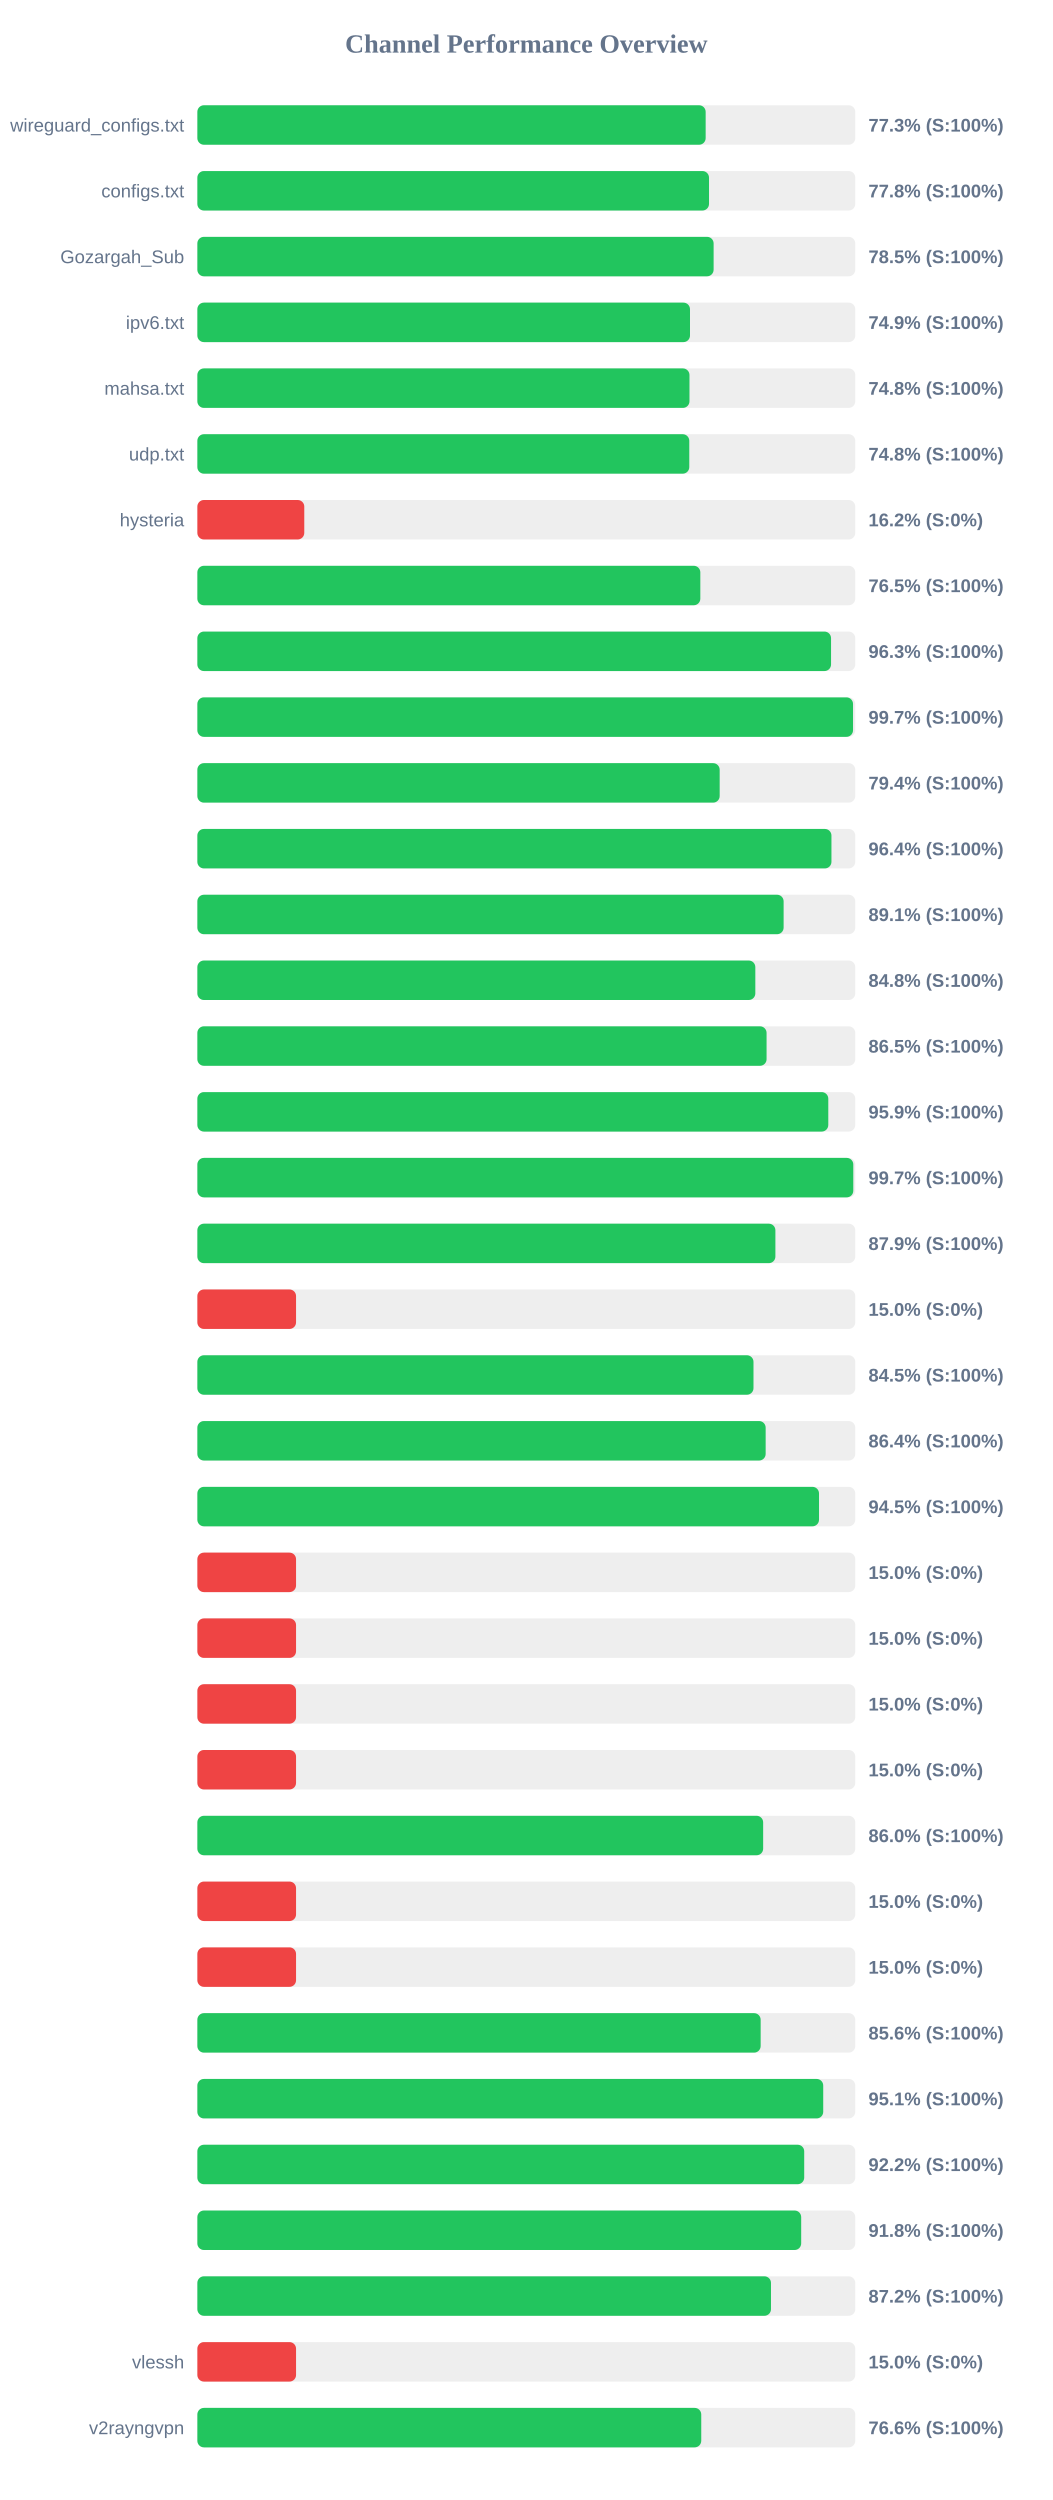
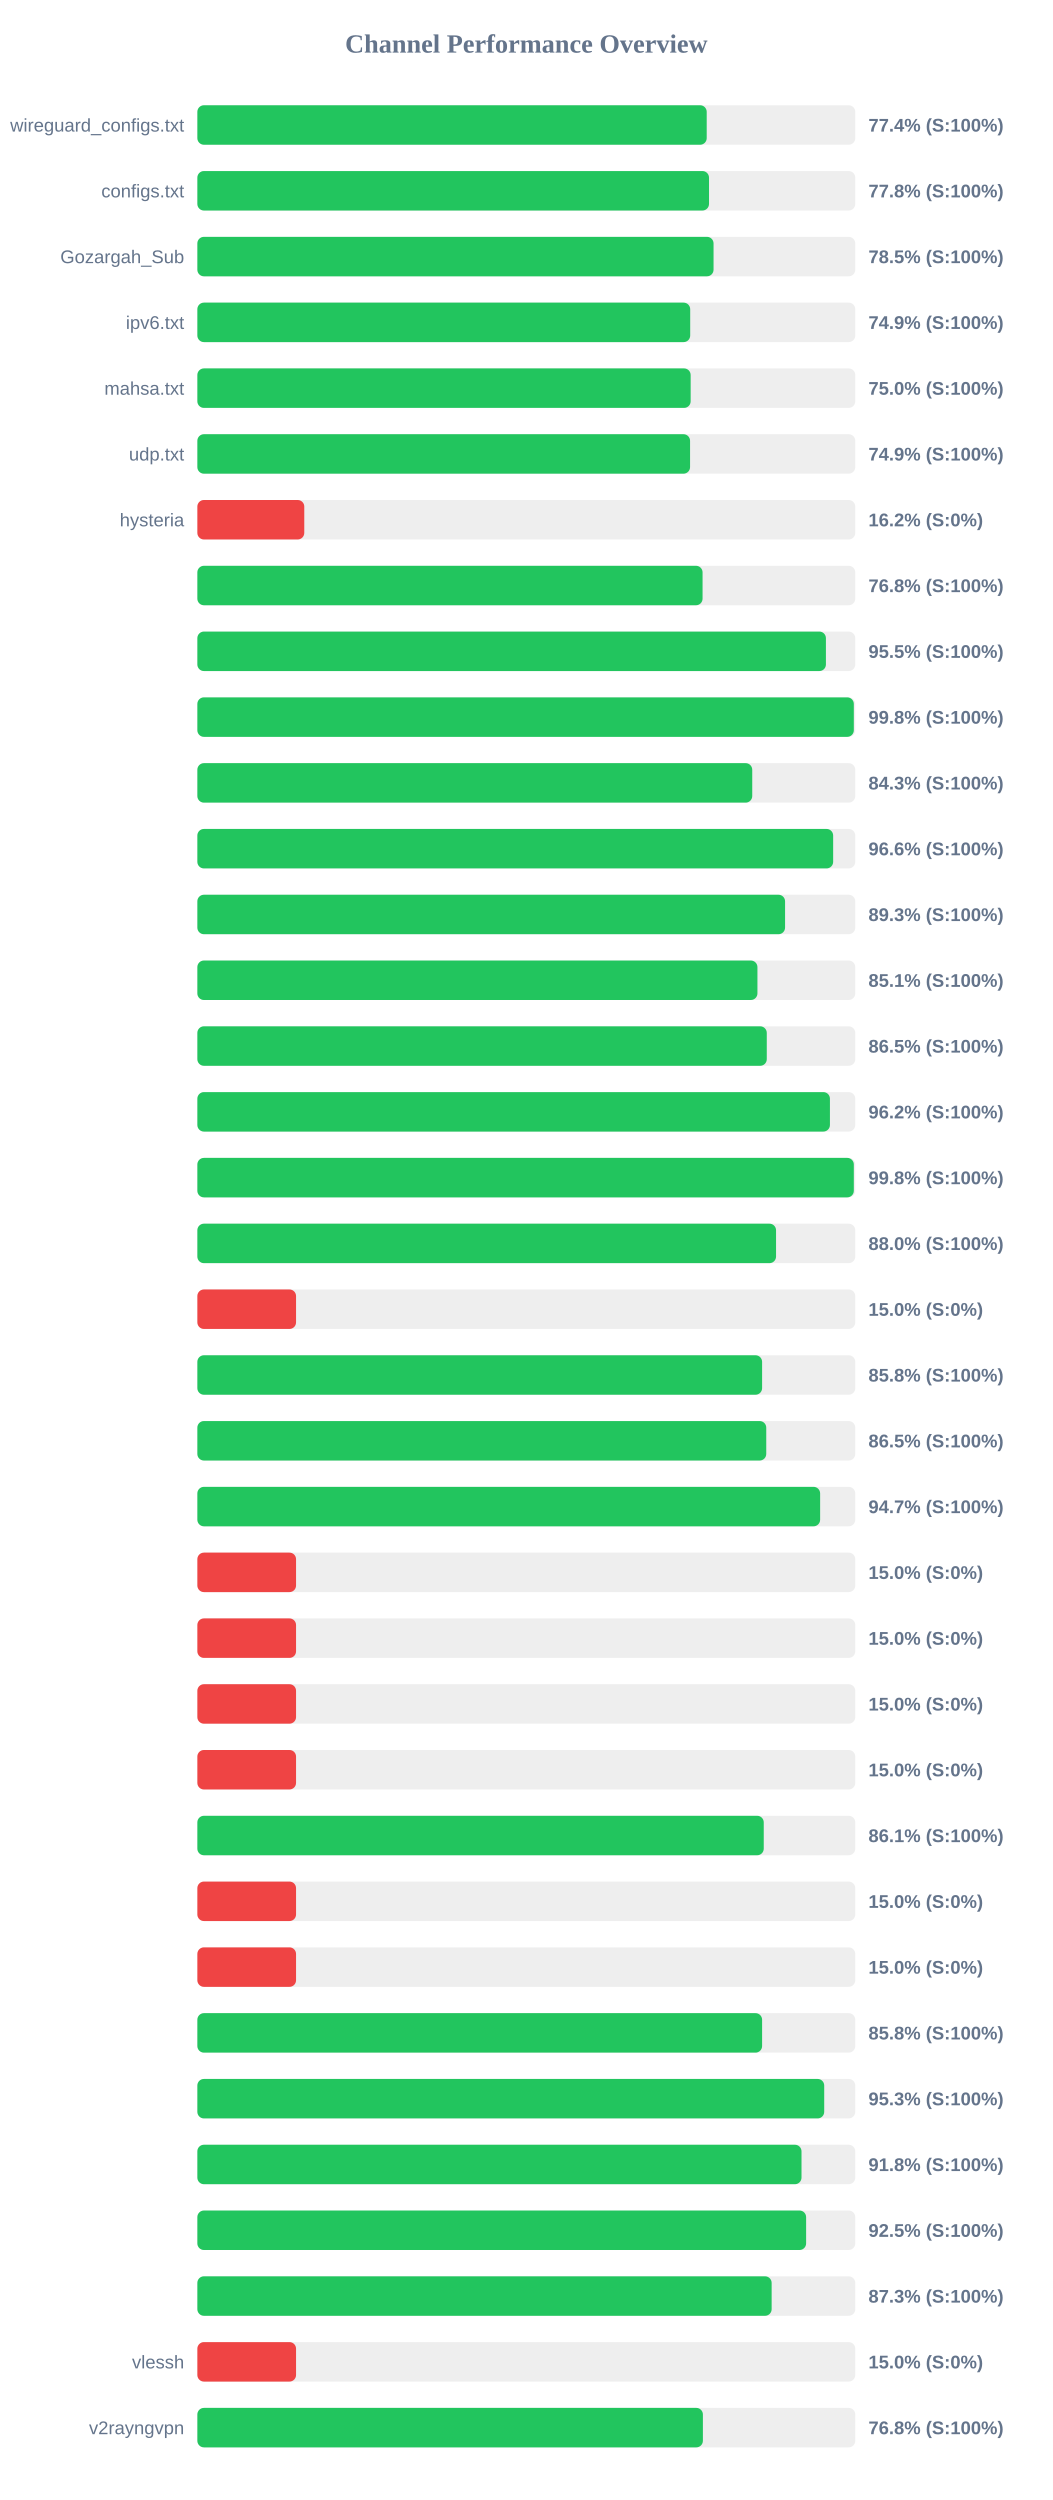
<svg xmlns="http://www.w3.org/2000/svg" width="800" height="1900" version="1.1">
  <style>
        .row { font: 14px Arial; fill: #64748b; }
        .score { font: bold 14px Arial; fill: #64748b; }
    </style>
  <text x="400" y="40" text-anchor="middle" font-size="20px" font-weight="bold" fill="#64748b">Channel Performance Overview</text>
  <rect x="150" y="80" width="500" height="30" fill="#eee" rx="5" />
-   <rect x="150" y="80" width="386.3" height="30" fill="#22c55e" rx="5" />
+   <rect x="150" y="80" width="387.1" height="30" fill="#22c55e" rx="5" />
  <text x="140" y="100" text-anchor="end" class="row">wireguard_configs.txt</text>
-   <text x="660" y="100" text-anchor="start" class="score">77.3% (S:100%)</text>
+   <text x="660" y="100" text-anchor="start" class="score">77.4% (S:100%)</text>
  <rect x="150" y="130" width="500" height="30" fill="#eee" rx="5" />
  <rect x="150" y="130" width="388.85" height="30" fill="#22c55e" rx="5" />
  <text x="140" y="150" text-anchor="end" class="row">configs.txt</text>
  <text x="660" y="150" text-anchor="start" class="score">77.8% (S:100%)</text>
  <rect x="150" y="180" width="500" height="30" fill="#eee" rx="5" />
-   <rect x="150" y="180" width="392.35" height="30" fill="#22c55e" rx="5" />
+   <rect x="150" y="180" width="392.3" height="30" fill="#22c55e" rx="5" />
  <text x="140" y="200" text-anchor="end" class="row">Gozargah_Sub</text>
  <text x="660" y="200" text-anchor="start" class="score">78.5% (S:100%)</text>
  <rect x="150" y="230" width="500" height="30" fill="#eee" rx="5" />
-   <rect x="150" y="230" width="374.4" height="30" fill="#22c55e" rx="5" />
+   <rect x="150" y="230" width="374.55" height="30" fill="#22c55e" rx="5" />
  <text x="140" y="250" text-anchor="end" class="row">ipv6.txt</text>
  <text x="660" y="250" text-anchor="start" class="score">74.9% (S:100%)</text>
  <rect x="150" y="280" width="500" height="30" fill="#eee" rx="5" />
-   <rect x="150" y="280" width="374.0" height="30" fill="#22c55e" rx="5" />
+   <rect x="150" y="280" width="374.9" height="30" fill="#22c55e" rx="5" />
  <text x="140" y="300" text-anchor="end" class="row">mahsa.txt</text>
-   <text x="660" y="300" text-anchor="start" class="score">74.8% (S:100%)</text>
+   <text x="660" y="300" text-anchor="start" class="score">75.0% (S:100%)</text>
  <rect x="150" y="330" width="500" height="30" fill="#eee" rx="5" />
-   <rect x="150" y="330" width="373.85" height="30" fill="#22c55e" rx="5" />
+   <rect x="150" y="330" width="374.45" height="30" fill="#22c55e" rx="5" />
  <text x="140" y="350" text-anchor="end" class="row">udp.txt</text>
-   <text x="660" y="350" text-anchor="start" class="score">74.8% (S:100%)</text>
+   <text x="660" y="350" text-anchor="start" class="score">74.9% (S:100%)</text>
  <rect x="150" y="380" width="500" height="30" fill="#eee" rx="5" />
  <rect x="150" y="380" width="81.25" height="30" fill="#ef4444" rx="5" />
  <text x="140" y="400" text-anchor="end" class="row">hysteria</text>
  <text x="660" y="400" text-anchor="start" class="score">16.2% (S:0%)</text>
  <rect x="150" y="430" width="500" height="30" fill="#eee" rx="5" />
-   <rect x="150" y="430" width="382.25" height="30" fill="#22c55e" rx="5" />
+   <rect x="150" y="430" width="383.95" height="30" fill="#22c55e" rx="5" />
  <text x="140" y="450" text-anchor="end" class="row" />
-   <text x="660" y="450" text-anchor="start" class="score">76.5% (S:100%)</text>
+   <text x="660" y="450" text-anchor="start" class="score">76.8% (S:100%)</text>
  <rect x="150" y="480" width="500" height="30" fill="#eee" rx="5" />
-   <rect x="150" y="480" width="481.6" height="30" fill="#22c55e" rx="5" />
+   <rect x="150" y="480" width="477.7" height="30" fill="#22c55e" rx="5" />
  <text x="140" y="500" text-anchor="end" class="row" />
-   <text x="660" y="500" text-anchor="start" class="score">96.3% (S:100%)</text>
+   <text x="660" y="500" text-anchor="start" class="score">95.5% (S:100%)</text>
  <rect x="150" y="530" width="500" height="30" fill="#eee" rx="5" />
-   <rect x="150" y="530" width="498.3" height="30" fill="#22c55e" rx="5" />
+   <rect x="150" y="530" width="498.9" height="30" fill="#22c55e" rx="5" />
  <text x="140" y="550" text-anchor="end" class="row" />
-   <text x="660" y="550" text-anchor="start" class="score">99.7% (S:100%)</text>
+   <text x="660" y="550" text-anchor="start" class="score">99.8% (S:100%)</text>
  <rect x="150" y="580" width="500" height="30" fill="#eee" rx="5" />
-   <rect x="150" y="580" width="396.95" height="30" fill="#22c55e" rx="5" />
+   <rect x="150" y="580" width="421.7" height="30" fill="#22c55e" rx="5" />
  <text x="140" y="600" text-anchor="end" class="row" />
-   <text x="660" y="600" text-anchor="start" class="score">79.4% (S:100%)</text>
+   <text x="660" y="600" text-anchor="start" class="score">84.3% (S:100%)</text>
  <rect x="150" y="630" width="500" height="30" fill="#eee" rx="5" />
-   <rect x="150" y="630" width="481.9" height="30" fill="#22c55e" rx="5" />
+   <rect x="150" y="630" width="483.2" height="30" fill="#22c55e" rx="5" />
  <text x="140" y="650" text-anchor="end" class="row" />
-   <text x="660" y="650" text-anchor="start" class="score">96.4% (S:100%)</text>
+   <text x="660" y="650" text-anchor="start" class="score">96.6% (S:100%)</text>
  <rect x="150" y="680" width="500" height="30" fill="#eee" rx="5" />
-   <rect x="150" y="680" width="445.55" height="30" fill="#22c55e" rx="5" />
+   <rect x="150" y="680" width="446.65" height="30" fill="#22c55e" rx="5" />
  <text x="140" y="700" text-anchor="end" class="row" />
-   <text x="660" y="700" text-anchor="start" class="score">89.1% (S:100%)</text>
+   <text x="660" y="700" text-anchor="start" class="score">89.3% (S:100%)</text>
  <rect x="150" y="730" width="500" height="30" fill="#eee" rx="5" />
-   <rect x="150" y="730" width="424.05" height="30" fill="#22c55e" rx="5" />
+   <rect x="150" y="730" width="425.65" height="30" fill="#22c55e" rx="5" />
  <text x="140" y="750" text-anchor="end" class="row" />
-   <text x="660" y="750" text-anchor="start" class="score">84.8% (S:100%)</text>
+   <text x="660" y="750" text-anchor="start" class="score">85.1% (S:100%)</text>
  <rect x="150" y="780" width="500" height="30" fill="#eee" rx="5" />
-   <rect x="150" y="780" width="432.6" height="30" fill="#22c55e" rx="5" />
+   <rect x="150" y="780" width="432.75" height="30" fill="#22c55e" rx="5" />
  <text x="140" y="800" text-anchor="end" class="row" />
  <text x="660" y="800" text-anchor="start" class="score">86.5% (S:100%)</text>
  <rect x="150" y="830" width="500" height="30" fill="#eee" rx="5" />
-   <rect x="150" y="830" width="479.5" height="30" fill="#22c55e" rx="5" />
+   <rect x="150" y="830" width="480.75" height="30" fill="#22c55e" rx="5" />
  <text x="140" y="850" text-anchor="end" class="row" />
-   <text x="660" y="850" text-anchor="start" class="score">95.9% (S:100%)</text>
+   <text x="660" y="850" text-anchor="start" class="score">96.2% (S:100%)</text>
  <rect x="150" y="880" width="500" height="30" fill="#eee" rx="5" />
-   <rect x="150" y="880" width="498.5" height="30" fill="#22c55e" rx="5" />
+   <rect x="150" y="880" width="498.9" height="30" fill="#22c55e" rx="5" />
  <text x="140" y="900" text-anchor="end" class="row" />
-   <text x="660" y="900" text-anchor="start" class="score">99.7% (S:100%)</text>
+   <text x="660" y="900" text-anchor="start" class="score">99.8% (S:100%)</text>
  <rect x="150" y="930" width="500" height="30" fill="#eee" rx="5" />
-   <rect x="150" y="930" width="439.3" height="30" fill="#22c55e" rx="5" />
+   <rect x="150" y="930" width="439.8" height="30" fill="#22c55e" rx="5" />
  <text x="140" y="950" text-anchor="end" class="row" />
-   <text x="660" y="950" text-anchor="start" class="score">87.9% (S:100%)</text>
+   <text x="660" y="950" text-anchor="start" class="score">88.0% (S:100%)</text>
  <rect x="150" y="980" width="500" height="30" fill="#eee" rx="5" />
  <rect x="150" y="980" width="75.0" height="30" fill="#ef4444" rx="5" />
  <text x="140" y="1000" text-anchor="end" class="row" />
  <text x="660" y="1000" text-anchor="start" class="score">15.0% (S:0%)</text>
  <rect x="150" y="1030" width="500" height="30" fill="#eee" rx="5" />
-   <rect x="150" y="1030" width="422.65" height="30" fill="#22c55e" rx="5" />
+   <rect x="150" y="1030" width="429.2" height="30" fill="#22c55e" rx="5" />
  <text x="140" y="1050" text-anchor="end" class="row" />
-   <text x="660" y="1050" text-anchor="start" class="score">84.5% (S:100%)</text>
+   <text x="660" y="1050" text-anchor="start" class="score">85.8% (S:100%)</text>
  <rect x="150" y="1080" width="500" height="30" fill="#eee" rx="5" />
-   <rect x="150" y="1080" width="431.9" height="30" fill="#22c55e" rx="5" />
+   <rect x="150" y="1080" width="432.35" height="30" fill="#22c55e" rx="5" />
  <text x="140" y="1100" text-anchor="end" class="row" />
-   <text x="660" y="1100" text-anchor="start" class="score">86.4% (S:100%)</text>
+   <text x="660" y="1100" text-anchor="start" class="score">86.5% (S:100%)</text>
  <rect x="150" y="1130" width="500" height="30" fill="#eee" rx="5" />
-   <rect x="150" y="1130" width="472.45" height="30" fill="#22c55e" rx="5" />
+   <rect x="150" y="1130" width="473.3" height="30" fill="#22c55e" rx="5" />
  <text x="140" y="1150" text-anchor="end" class="row" />
-   <text x="660" y="1150" text-anchor="start" class="score">94.5% (S:100%)</text>
+   <text x="660" y="1150" text-anchor="start" class="score">94.7% (S:100%)</text>
  <rect x="150" y="1180" width="500" height="30" fill="#eee" rx="5" />
  <rect x="150" y="1180" width="75.0" height="30" fill="#ef4444" rx="5" />
  <text x="140" y="1200" text-anchor="end" class="row" />
  <text x="660" y="1200" text-anchor="start" class="score">15.0% (S:0%)</text>
  <rect x="150" y="1230" width="500" height="30" fill="#eee" rx="5" />
  <rect x="150" y="1230" width="75.0" height="30" fill="#ef4444" rx="5" />
  <text x="140" y="1250" text-anchor="end" class="row" />
  <text x="660" y="1250" text-anchor="start" class="score">15.0% (S:0%)</text>
  <rect x="150" y="1280" width="500" height="30" fill="#eee" rx="5" />
  <rect x="150" y="1280" width="75.0" height="30" fill="#ef4444" rx="5" />
  <text x="140" y="1300" text-anchor="end" class="row" />
  <text x="660" y="1300" text-anchor="start" class="score">15.0% (S:0%)</text>
  <rect x="150" y="1330" width="500" height="30" fill="#eee" rx="5" />
  <rect x="150" y="1330" width="75.0" height="30" fill="#ef4444" rx="5" />
  <text x="140" y="1350" text-anchor="end" class="row" />
  <text x="660" y="1350" text-anchor="start" class="score">15.0% (S:0%)</text>
  <rect x="150" y="1380" width="500" height="30" fill="#eee" rx="5" />
-   <rect x="150" y="1380" width="430.0" height="30" fill="#22c55e" rx="5" />
+   <rect x="150" y="1380" width="430.45" height="30" fill="#22c55e" rx="5" />
  <text x="140" y="1400" text-anchor="end" class="row" />
-   <text x="660" y="1400" text-anchor="start" class="score">86.0% (S:100%)</text>
+   <text x="660" y="1400" text-anchor="start" class="score">86.1% (S:100%)</text>
  <rect x="150" y="1430" width="500" height="30" fill="#eee" rx="5" />
  <rect x="150" y="1430" width="75.0" height="30" fill="#ef4444" rx="5" />
  <text x="140" y="1450" text-anchor="end" class="row" />
  <text x="660" y="1450" text-anchor="start" class="score">15.0% (S:0%)</text>
  <rect x="150" y="1480" width="500" height="30" fill="#eee" rx="5" />
  <rect x="150" y="1480" width="75.0" height="30" fill="#ef4444" rx="5" />
  <text x="140" y="1500" text-anchor="end" class="row" />
  <text x="660" y="1500" text-anchor="start" class="score">15.0% (S:0%)</text>
  <rect x="150" y="1530" width="500" height="30" fill="#eee" rx="5" />
-   <rect x="150" y="1530" width="428.1" height="30" fill="#22c55e" rx="5" />
+   <rect x="150" y="1530" width="429.2" height="30" fill="#22c55e" rx="5" />
  <text x="140" y="1550" text-anchor="end" class="row" />
-   <text x="660" y="1550" text-anchor="start" class="score">85.6% (S:100%)</text>
+   <text x="660" y="1550" text-anchor="start" class="score">85.8% (S:100%)</text>
  <rect x="150" y="1580" width="500" height="30" fill="#eee" rx="5" />
-   <rect x="150" y="1580" width="475.65" height="30" fill="#22c55e" rx="5" />
+   <rect x="150" y="1580" width="476.4" height="30" fill="#22c55e" rx="5" />
  <text x="140" y="1600" text-anchor="end" class="row" />
-   <text x="660" y="1600" text-anchor="start" class="score">95.1% (S:100%)</text>
+   <text x="660" y="1600" text-anchor="start" class="score">95.3% (S:100%)</text>
  <rect x="150" y="1630" width="500" height="30" fill="#eee" rx="5" />
-   <rect x="150" y="1630" width="461.2" height="30" fill="#22c55e" rx="5" />
+   <rect x="150" y="1630" width="459.15" height="30" fill="#22c55e" rx="5" />
  <text x="140" y="1650" text-anchor="end" class="row" />
-   <text x="660" y="1650" text-anchor="start" class="score">92.2% (S:100%)</text>
+   <text x="660" y="1650" text-anchor="start" class="score">91.8% (S:100%)</text>
  <rect x="150" y="1680" width="500" height="30" fill="#eee" rx="5" />
-   <rect x="150" y="1680" width="458.9" height="30" fill="#22c55e" rx="5" />
+   <rect x="150" y="1680" width="462.65" height="30" fill="#22c55e" rx="5" />
  <text x="140" y="1700" text-anchor="end" class="row" />
-   <text x="660" y="1700" text-anchor="start" class="score">91.8% (S:100%)</text>
+   <text x="660" y="1700" text-anchor="start" class="score">92.5% (S:100%)</text>
  <rect x="150" y="1730" width="500" height="30" fill="#eee" rx="5" />
-   <rect x="150" y="1730" width="435.95" height="30" fill="#22c55e" rx="5" />
+   <rect x="150" y="1730" width="436.45" height="30" fill="#22c55e" rx="5" />
  <text x="140" y="1750" text-anchor="end" class="row" />
-   <text x="660" y="1750" text-anchor="start" class="score">87.2% (S:100%)</text>
+   <text x="660" y="1750" text-anchor="start" class="score">87.3% (S:100%)</text>
  <rect x="150" y="1780" width="500" height="30" fill="#eee" rx="5" />
  <rect x="150" y="1780" width="75.0" height="30" fill="#ef4444" rx="5" />
  <text x="140" y="1800" text-anchor="end" class="row">vlessh</text>
  <text x="660" y="1800" text-anchor="start" class="score">15.0% (S:0%)</text>
  <rect x="150" y="1830" width="500" height="30" fill="#eee" rx="5" />
-   <rect x="150" y="1830" width="382.95" height="30" fill="#22c55e" rx="5" />
+   <rect x="150" y="1830" width="384.2" height="30" fill="#22c55e" rx="5" />
  <text x="140" y="1850" text-anchor="end" class="row">v2rayngvpn</text>
-   <text x="660" y="1850" text-anchor="start" class="score">76.6% (S:100%)</text>
+   <text x="660" y="1850" text-anchor="start" class="score">76.8% (S:100%)</text>
</svg>
